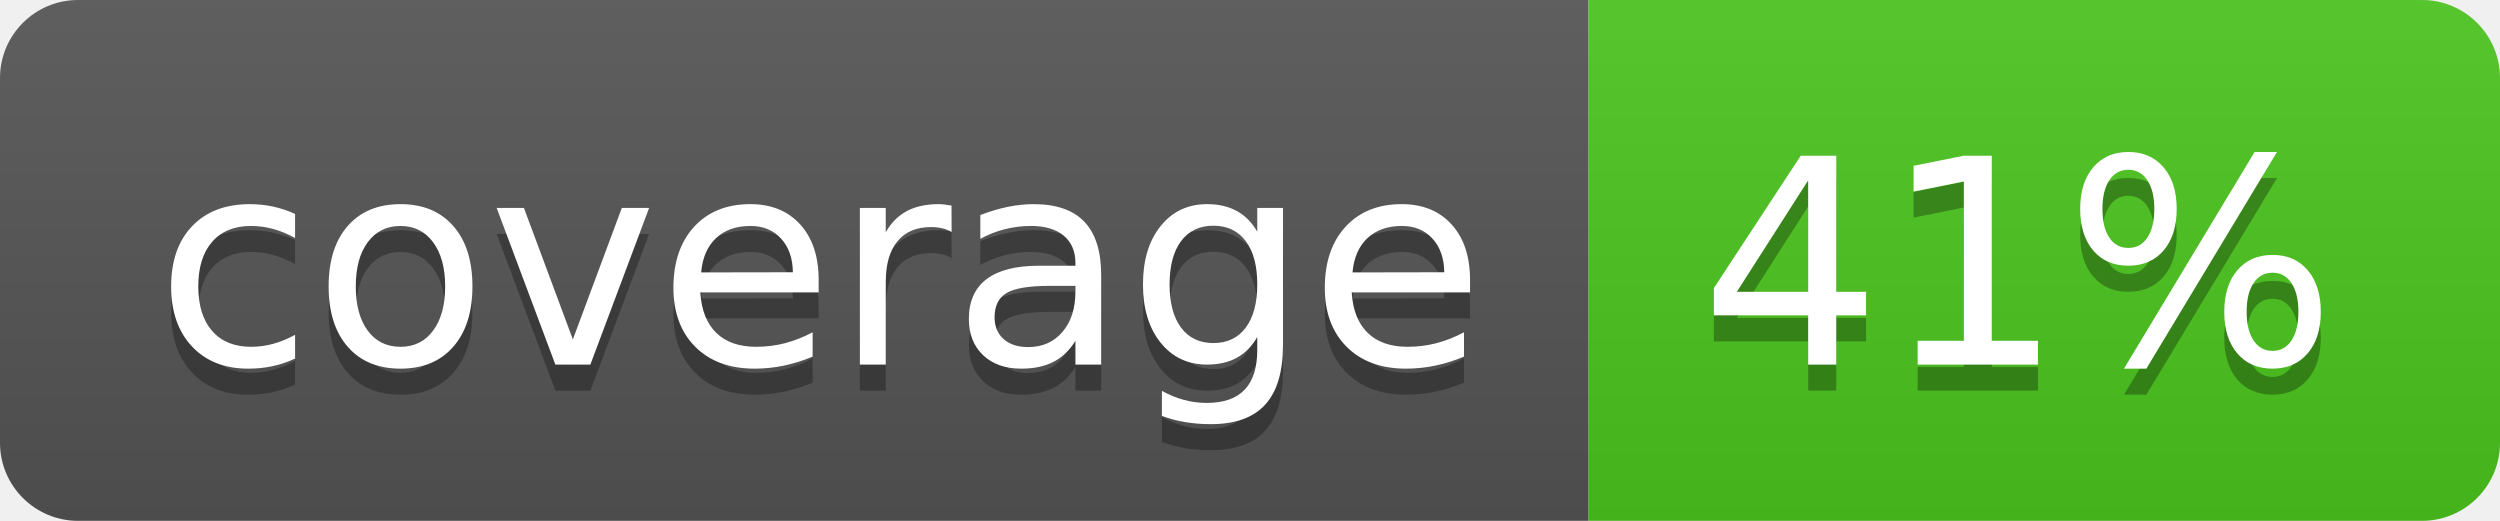
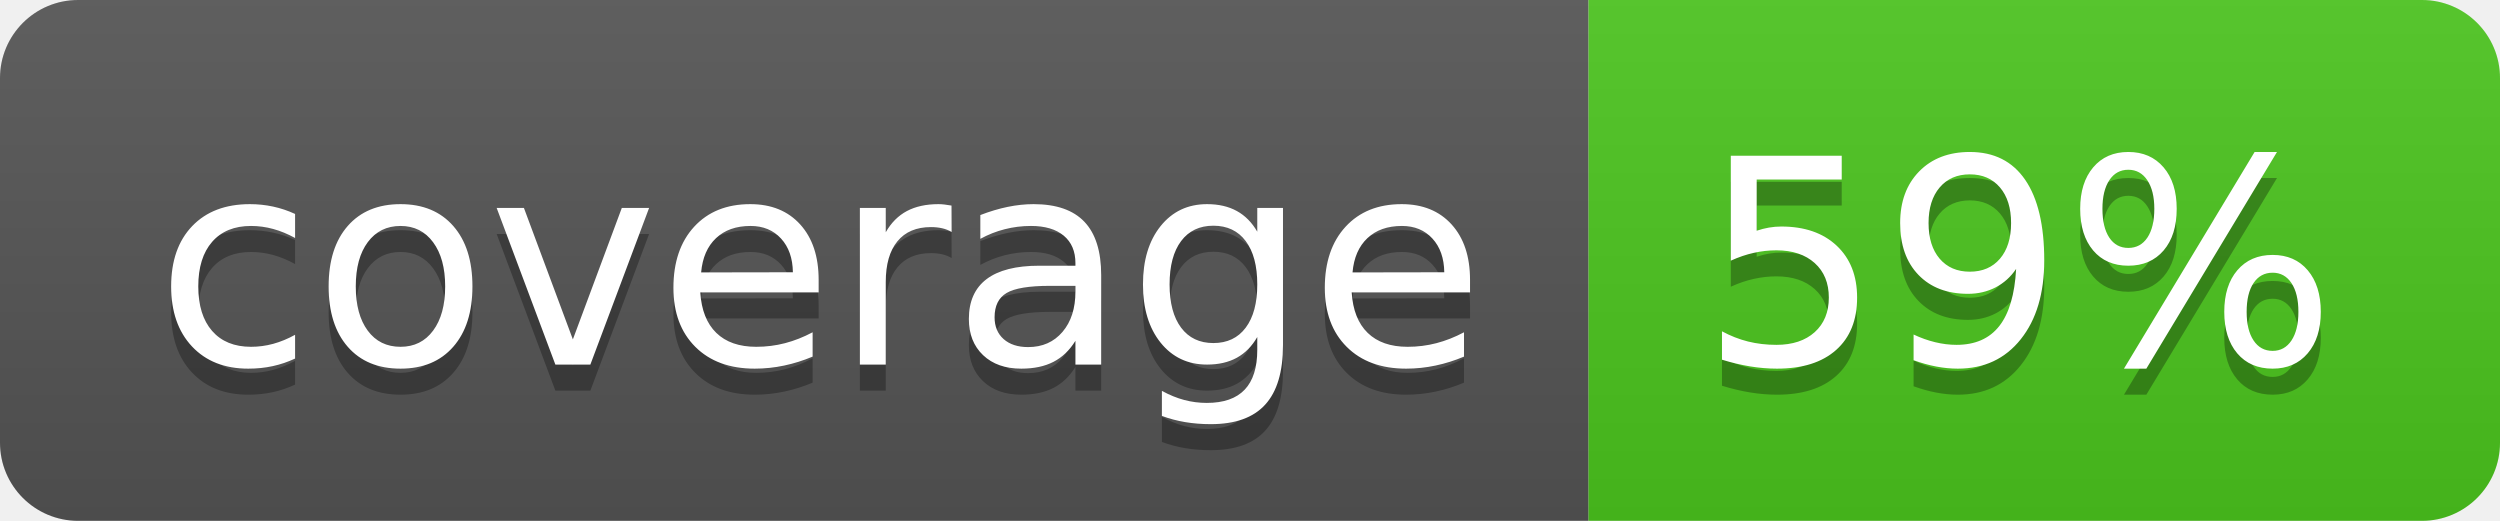
<svg xmlns="http://www.w3.org/2000/svg" width="96" height="20">
  <linearGradient id="b" x2="0" y2="100%">
    <stop offset="0" stop-color="#bbb" stop-opacity=".1" />
    <stop offset="1" stop-opacity=".1" />
  </linearGradient>
  <clipPath id="a">
    <rect width="96" height="20" rx="3" fill="#fff" />
  </clipPath>
  <g clip-path="url(#a)">
    <path fill="#555" d="M0 0h61v20H0z" />
    <path fill="#4CC61E" d="M61 0h35v20H61z" />
    <path fill="url(#b)" d="M0 0h96v20H0z" />
  </g>
  <g fill="#fff" text-anchor="middle" font-family="DejaVu Sans,Verdana,Geneva,sans-serif" font-size="110">
    <text x="315" y="150" fill="#010101" fill-opacity=".3" transform="scale(.1)" textLength="510">coverage</text>
    <text x="315" y="140" transform="scale(.1)" textLength="510">coverage</text>
-     <text x="775" y="150" fill="#010101" fill-opacity=".3" transform="scale(.1)" textLength="250">41%</text>
-     <text x="775" y="140" transform="scale(.1)" textLength="250">41%</text>
+     <text x="775" y="150" fill="#010101" fill-opacity=".3" transform="scale(.1)" textLength="250">59%</text>
+     <text x="775" y="140" transform="scale(.1)" textLength="250">59%</text>
  </g>
</svg>
